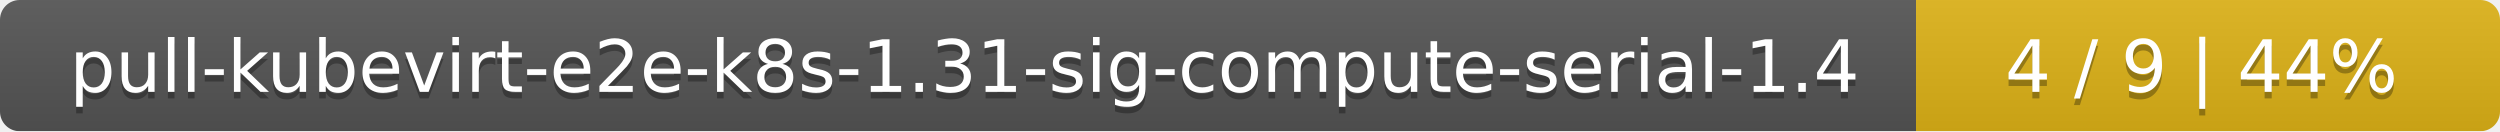
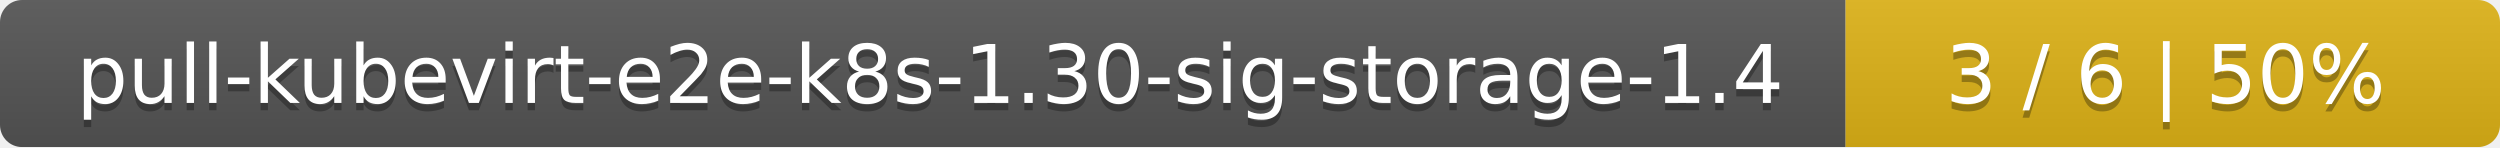
- <svg xmlns="http://www.w3.org/2000/svg" width="381" height="20">
+ <svg xmlns="http://www.w3.org/2000/svg" width="340" height="20">
  <linearGradient id="smooth" x2="0" y2="100%">
    <stop offset="0" stop-color="#bbb" stop-opacity=".1" />
    <stop offset="1" stop-opacity=".1" />
  </linearGradient>
  <mask id="round">
-     <rect width="381" height="20" rx="3" fill="#fff" />
+     <rect width="340" height="20" rx="3" fill="#fff" />
  </mask>
  <g mask="url(#round)">
-     <rect width="292" height="20" fill="#555" />
-     <rect x="292" width="89" height="20" fill="#dfb317" />
-     <rect width="381" height="20" fill="url(#smooth)" />
+     <rect width="251" height="20" fill="#555" />
+     <rect x="251" width="89" height="20" fill="#dfb317" />
+     <rect width="340" height="20" fill="url(#smooth)" />
  </g>
  <g fill="#fff" text-anchor="middle" font-family="DejaVu Sans,Verdana,Geneva,sans-serif" font-size="11">
-     <text x="147" y="15" fill="#010101" fill-opacity=".3">pull-kubevirt-e2e-k8s-1.31-sig-compute-serial-1.4</text>
-     <text x="147" y="14">pull-kubevirt-e2e-k8s-1.31-sig-compute-serial-1.4</text>
-     <text x="335.5" y="15" fill="#010101" fill-opacity=".3">4 / 9    |    44%</text>
-     <text x="335.5" y="14">4 / 9    |    44%</text>
+     <text x="126.5" y="15" fill="#010101" fill-opacity=".3">pull-kubevirt-e2e-k8s-1.30-sig-storage-1.4</text>
+     <text x="126.5" y="14">pull-kubevirt-e2e-k8s-1.30-sig-storage-1.4</text>
+     <text x="294.5" y="15" fill="#010101" fill-opacity=".3">3 / 6    |    50%</text>
+     <text x="294.5" y="14">3 / 6    |    50%</text>
  </g>
</svg>
